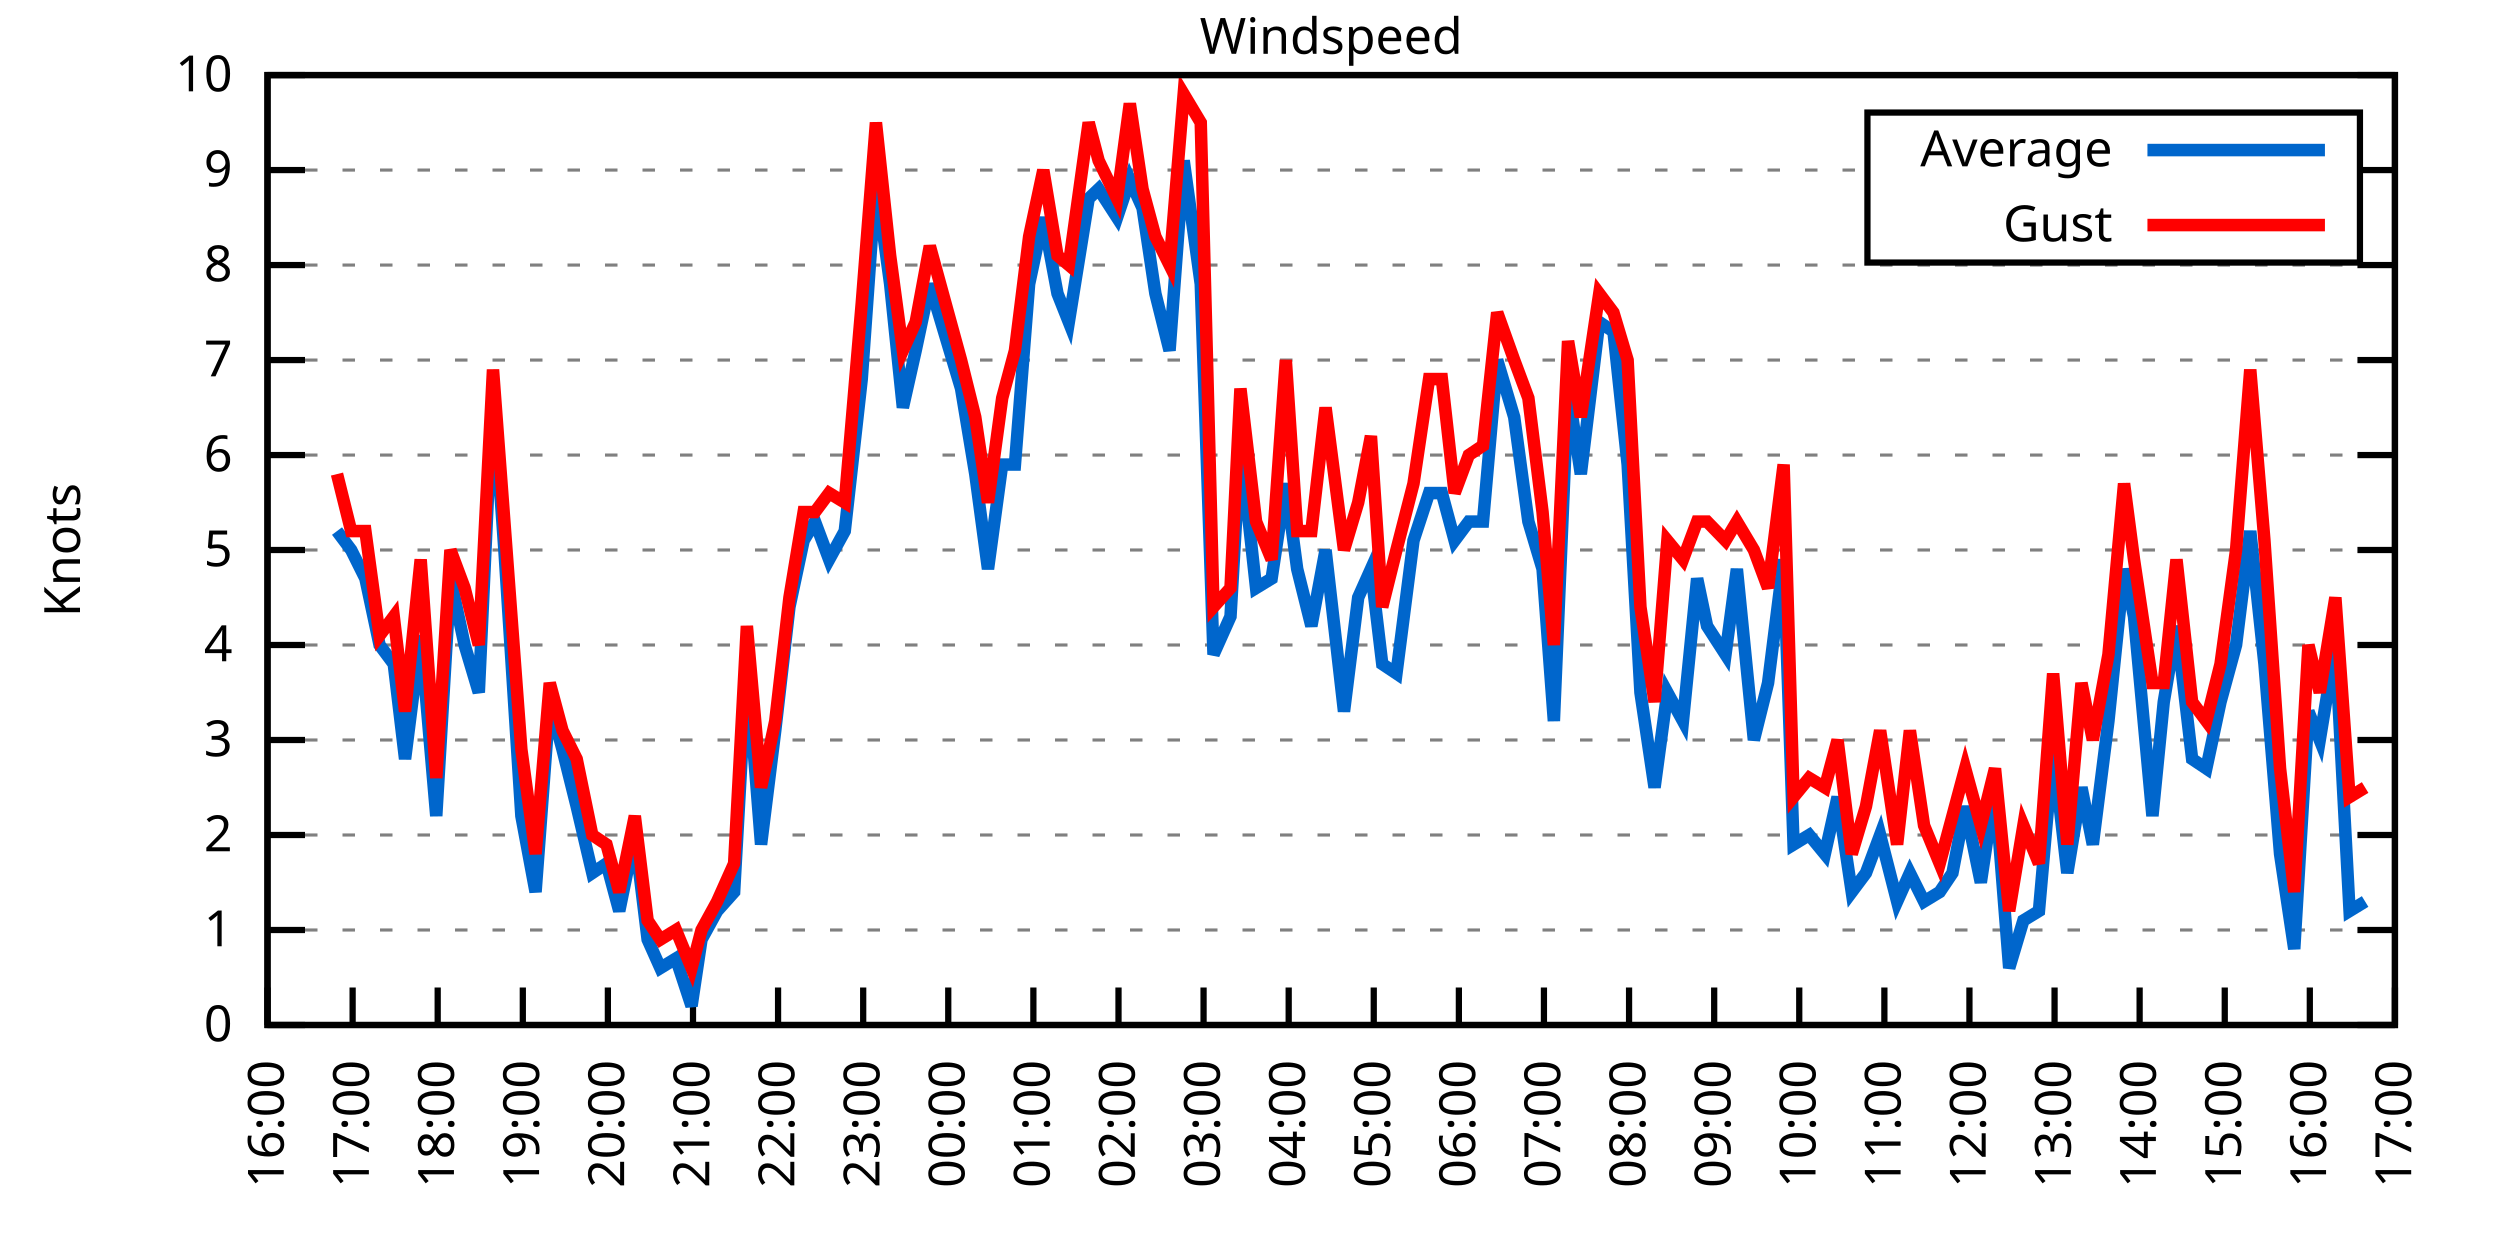
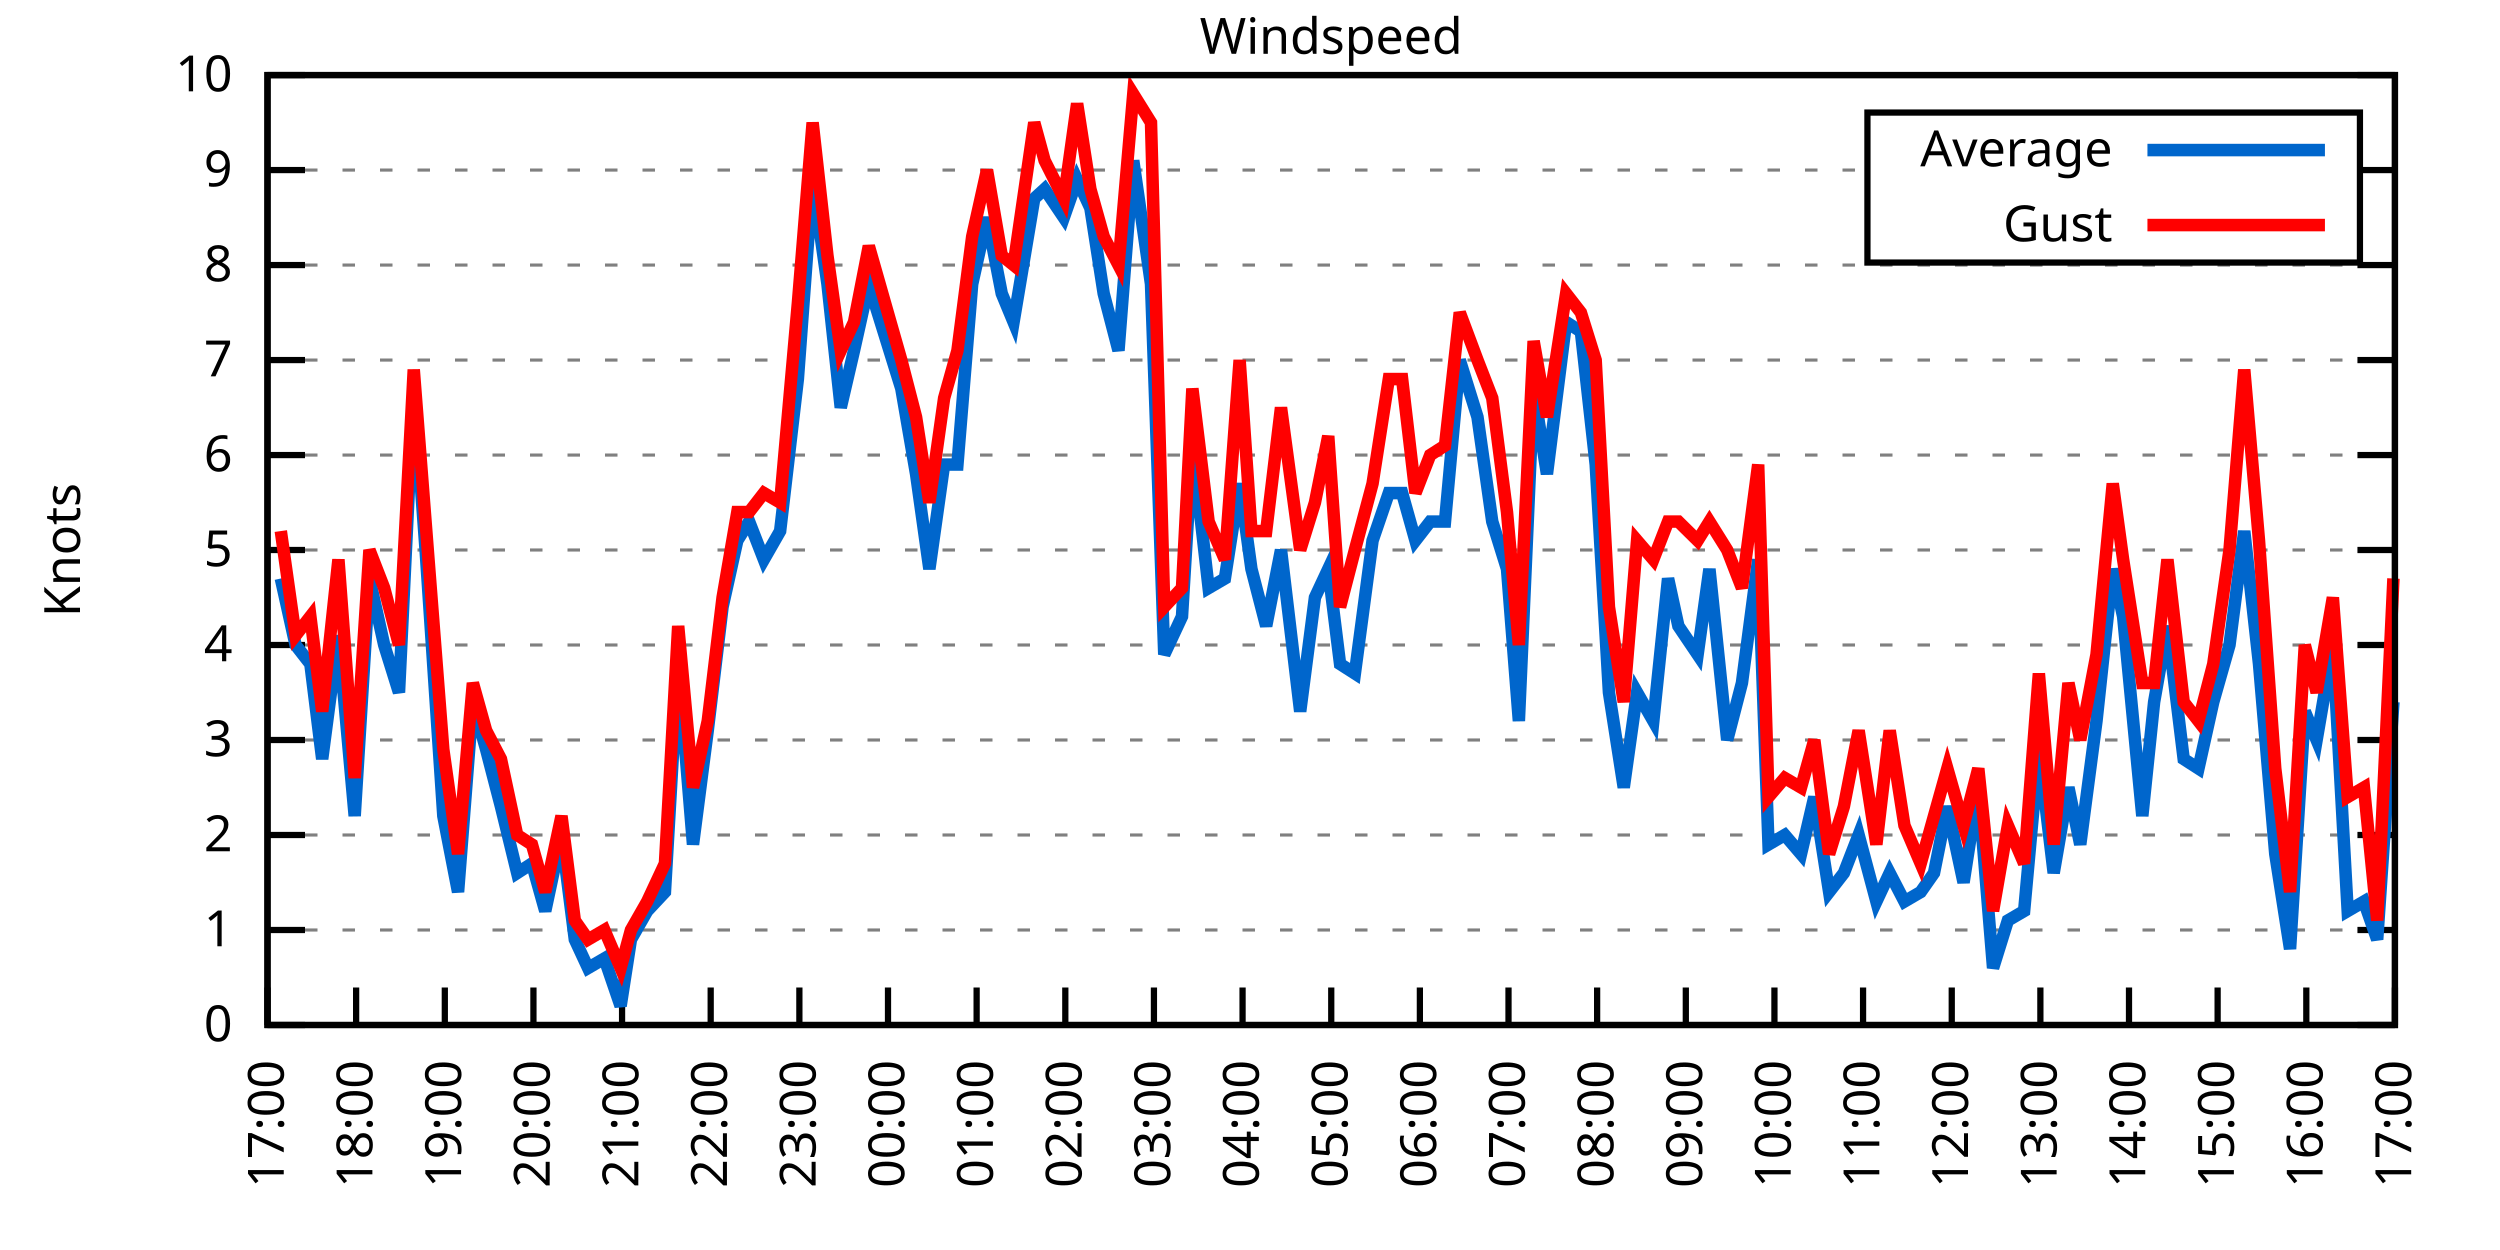
<svg xmlns="http://www.w3.org/2000/svg" xmlns:xlink="http://www.w3.org/1999/xlink" width="400" height="200" viewBox="0 0 400 200">
  <g id="gnuplot_canvas">
    <rect x="0" y="0" width="400" height="200" fill="none" />
    <defs>
      <circle id="gpDot" r="0.5" stroke-width="0.5" stroke="currentColor" />
      <path id="gpPt0" stroke-width="0.333" stroke="currentColor" d="M-1,0 h2 M0,-1 v2" />
      <path id="gpPt1" stroke-width="0.333" stroke="currentColor" d="M-1,-1 L1,1 M1,-1 L-1,1" />
      <path id="gpPt2" stroke-width="0.333" stroke="currentColor" d="M-1,0 L1,0 M0,-1 L0,1 M-1,-1 L1,1 M-1,1 L1,-1" />
      <rect id="gpPt3" stroke-width="0.333" stroke="currentColor" x="-1" y="-1" width="2" height="2" />
      <rect id="gpPt4" stroke-width="0.333" stroke="currentColor" fill="currentColor" x="-1" y="-1" width="2" height="2" />
      <circle id="gpPt5" stroke-width="0.333" stroke="currentColor" cx="0" cy="0" r="1" />
      <use xlink:href="#gpPt5" id="gpPt6" fill="currentColor" stroke="none" />
      <path id="gpPt7" stroke-width="0.333" stroke="currentColor" d="M0,-1.33 L-1.33,0.67 L1.33,0.67 z" />
      <use xlink:href="#gpPt7" id="gpPt8" fill="currentColor" stroke="none" />
      <use xlink:href="#gpPt7" id="gpPt9" stroke="currentColor" transform="rotate(180)" />
      <use xlink:href="#gpPt9" id="gpPt10" fill="currentColor" stroke="none" />
      <use xlink:href="#gpPt3" id="gpPt11" stroke="currentColor" transform="rotate(45)" />
      <use xlink:href="#gpPt11" id="gpPt12" fill="currentColor" stroke="none" />
      <path id="gpPt13" stroke-width="0.333" stroke="currentColor" d="M0,1.330 L1.265,0.411 L0.782,-1.067 L-0.782,-1.076 L-1.265,0.411 z" />
      <use xlink:href="#gpPt13" id="gpPt14" fill="currentColor" stroke="none" />
      <filter id="textbox" filterUnits="objectBoundingBox" x="0" y="0" height="1" width="1">
        <feFlood flood-color="white" flood-opacity="1" result="bgnd" />
        <feComposite in="SourceGraphic" in2="bgnd" operator="atop" />
      </filter>
      <filter id="greybox" filterUnits="objectBoundingBox" x="0" y="0" height="1" width="1">
        <feFlood flood-color="lightgrey" flood-opacity="1" result="grey" />
        <feComposite in="SourceGraphic" in2="grey" operator="atop" />
      </filter>
    </defs>
    <g fill="none" color="white" stroke="currentColor" stroke-width="1.00" stroke-linecap="butt" stroke-linejoin="miter">
</g>
    <g fill="none" color="black" stroke="currentColor" stroke-width="1.00" stroke-linecap="butt" stroke-linejoin="miter">
      <g stroke="none" shape-rendering="crispEdges">
        <polygon fill="rgb(255, 255, 255)" points="42.80,164.00 383.18,164.00 383.18,12.02 42.80,12.02 " />
      </g>
    </g>
    <g fill="none" color="black" stroke="currentColor" stroke-width="1.00" stroke-linecap="butt" stroke-linejoin="miter">
</g>
    <g fill="none" color="black" stroke="black" stroke-width="0.50" stroke-linecap="butt" stroke-linejoin="miter">
</g>
    <g fill="none" color="gray" stroke="currentColor" stroke-width="0.50" stroke-linecap="butt" stroke-linejoin="miter">
      <path stroke="gray" stroke-dasharray="2,4" class="gridline" d="M42.80,164.00 L383.19,164.00  " />
    </g>
    <g fill="none" color="gray" stroke="gray" stroke-width="1.00" stroke-linecap="butt" stroke-linejoin="miter">
</g>
    <g fill="none" color="black" stroke="currentColor" stroke-width="1.00" stroke-linecap="butt" stroke-linejoin="miter">
      <path stroke="black" d="M42.80,164.00 L48.80,164.00 M383.19,164.00 L377.19,164.00  " />
      <g transform="translate(37.20,166.60)" stroke="none" fill="black" font-family="Sans" font-size="8.00" text-anchor="end">
        <text>
          <tspan font-family="Sans"> 0</tspan>
        </text>
      </g>
    </g>
    <g fill="none" color="black" stroke="currentColor" stroke-width="1.00" stroke-linecap="butt" stroke-linejoin="miter">
</g>
    <g fill="none" color="black" stroke="black" stroke-width="0.50" stroke-linecap="butt" stroke-linejoin="miter">
</g>
    <g fill="none" color="gray" stroke="currentColor" stroke-width="0.50" stroke-linecap="butt" stroke-linejoin="miter">
      <path stroke="gray" stroke-dasharray="2,4" class="gridline" d="M42.80,148.80 L383.19,148.80  " />
    </g>
    <g fill="none" color="gray" stroke="gray" stroke-width="1.00" stroke-linecap="butt" stroke-linejoin="miter">
</g>
    <g fill="none" color="black" stroke="currentColor" stroke-width="1.00" stroke-linecap="butt" stroke-linejoin="miter">
      <path stroke="black" d="M42.80,148.80 L48.80,148.80 M383.19,148.80 L377.19,148.80  " />
      <g transform="translate(37.20,151.40)" stroke="none" fill="black" font-family="Sans" font-size="8.00" text-anchor="end">
        <text>
          <tspan font-family="Sans"> 1</tspan>
        </text>
      </g>
    </g>
    <g fill="none" color="black" stroke="currentColor" stroke-width="1.00" stroke-linecap="butt" stroke-linejoin="miter">
</g>
    <g fill="none" color="black" stroke="black" stroke-width="0.50" stroke-linecap="butt" stroke-linejoin="miter">
</g>
    <g fill="none" color="gray" stroke="currentColor" stroke-width="0.50" stroke-linecap="butt" stroke-linejoin="miter">
      <path stroke="gray" stroke-dasharray="2,4" class="gridline" d="M42.80,133.60 L383.19,133.60  " />
    </g>
    <g fill="none" color="gray" stroke="gray" stroke-width="1.00" stroke-linecap="butt" stroke-linejoin="miter">
</g>
    <g fill="none" color="black" stroke="currentColor" stroke-width="1.00" stroke-linecap="butt" stroke-linejoin="miter">
      <path stroke="black" d="M42.80,133.60 L48.80,133.60 M383.19,133.60 L377.19,133.60  " />
      <g transform="translate(37.20,136.20)" stroke="none" fill="black" font-family="Sans" font-size="8.00" text-anchor="end">
        <text>
          <tspan font-family="Sans"> 2</tspan>
        </text>
      </g>
    </g>
    <g fill="none" color="black" stroke="currentColor" stroke-width="1.00" stroke-linecap="butt" stroke-linejoin="miter">
</g>
    <g fill="none" color="black" stroke="black" stroke-width="0.50" stroke-linecap="butt" stroke-linejoin="miter">
</g>
    <g fill="none" color="gray" stroke="currentColor" stroke-width="0.50" stroke-linecap="butt" stroke-linejoin="miter">
      <path stroke="gray" stroke-dasharray="2,4" class="gridline" d="M42.80,118.40 L383.19,118.40  " />
    </g>
    <g fill="none" color="gray" stroke="gray" stroke-width="1.00" stroke-linecap="butt" stroke-linejoin="miter">
</g>
    <g fill="none" color="black" stroke="currentColor" stroke-width="1.00" stroke-linecap="butt" stroke-linejoin="miter">
      <path stroke="black" d="M42.80,118.40 L48.80,118.40 M383.19,118.40 L377.19,118.40  " />
      <g transform="translate(37.20,121.00)" stroke="none" fill="black" font-family="Sans" font-size="8.00" text-anchor="end">
        <text>
          <tspan font-family="Sans"> 3</tspan>
        </text>
      </g>
    </g>
    <g fill="none" color="black" stroke="currentColor" stroke-width="1.00" stroke-linecap="butt" stroke-linejoin="miter">
</g>
    <g fill="none" color="black" stroke="black" stroke-width="0.50" stroke-linecap="butt" stroke-linejoin="miter">
</g>
    <g fill="none" color="gray" stroke="currentColor" stroke-width="0.50" stroke-linecap="butt" stroke-linejoin="miter">
      <path stroke="gray" stroke-dasharray="2,4" class="gridline" d="M42.80,103.20 L383.19,103.20  " />
    </g>
    <g fill="none" color="gray" stroke="gray" stroke-width="1.00" stroke-linecap="butt" stroke-linejoin="miter">
</g>
    <g fill="none" color="black" stroke="currentColor" stroke-width="1.00" stroke-linecap="butt" stroke-linejoin="miter">
      <path stroke="black" d="M42.80,103.20 L48.80,103.20 M383.19,103.20 L377.19,103.20  " />
      <g transform="translate(37.20,105.80)" stroke="none" fill="black" font-family="Sans" font-size="8.00" text-anchor="end">
        <text>
          <tspan font-family="Sans"> 4</tspan>
        </text>
      </g>
    </g>
    <g fill="none" color="black" stroke="currentColor" stroke-width="1.00" stroke-linecap="butt" stroke-linejoin="miter">
</g>
    <g fill="none" color="black" stroke="black" stroke-width="0.50" stroke-linecap="butt" stroke-linejoin="miter">
</g>
    <g fill="none" color="gray" stroke="currentColor" stroke-width="0.50" stroke-linecap="butt" stroke-linejoin="miter">
      <path stroke="gray" stroke-dasharray="2,4" class="gridline" d="M42.80,88.00 L383.19,88.00  " />
    </g>
    <g fill="none" color="gray" stroke="gray" stroke-width="1.00" stroke-linecap="butt" stroke-linejoin="miter">
</g>
    <g fill="none" color="black" stroke="currentColor" stroke-width="1.00" stroke-linecap="butt" stroke-linejoin="miter">
      <path stroke="black" d="M42.80,88.00 L48.80,88.00 M383.19,88.00 L377.19,88.00  " />
      <g transform="translate(37.20,90.60)" stroke="none" fill="black" font-family="Sans" font-size="8.00" text-anchor="end">
        <text>
          <tspan font-family="Sans"> 5</tspan>
        </text>
      </g>
    </g>
    <g fill="none" color="black" stroke="currentColor" stroke-width="1.00" stroke-linecap="butt" stroke-linejoin="miter">
</g>
    <g fill="none" color="black" stroke="black" stroke-width="0.50" stroke-linecap="butt" stroke-linejoin="miter">
</g>
    <g fill="none" color="gray" stroke="currentColor" stroke-width="0.50" stroke-linecap="butt" stroke-linejoin="miter">
      <path stroke="gray" stroke-dasharray="2,4" class="gridline" d="M42.80,72.81 L383.19,72.81  " />
    </g>
    <g fill="none" color="gray" stroke="gray" stroke-width="1.00" stroke-linecap="butt" stroke-linejoin="miter">
</g>
    <g fill="none" color="black" stroke="currentColor" stroke-width="1.00" stroke-linecap="butt" stroke-linejoin="miter">
      <path stroke="black" d="M42.80,72.81 L48.80,72.81 M383.19,72.81 L377.19,72.81  " />
      <g transform="translate(37.20,75.41)" stroke="none" fill="black" font-family="Sans" font-size="8.00" text-anchor="end">
        <text>
          <tspan font-family="Sans"> 6</tspan>
        </text>
      </g>
    </g>
    <g fill="none" color="black" stroke="currentColor" stroke-width="1.00" stroke-linecap="butt" stroke-linejoin="miter">
</g>
    <g fill="none" color="black" stroke="black" stroke-width="0.50" stroke-linecap="butt" stroke-linejoin="miter">
</g>
    <g fill="none" color="gray" stroke="currentColor" stroke-width="0.50" stroke-linecap="butt" stroke-linejoin="miter">
      <path stroke="gray" stroke-dasharray="2,4" class="gridline" d="M42.80,57.61 L383.19,57.61  " />
    </g>
    <g fill="none" color="gray" stroke="gray" stroke-width="1.00" stroke-linecap="butt" stroke-linejoin="miter">
</g>
    <g fill="none" color="black" stroke="currentColor" stroke-width="1.00" stroke-linecap="butt" stroke-linejoin="miter">
      <path stroke="black" d="M42.80,57.61 L48.80,57.61 M383.19,57.61 L377.19,57.61  " />
      <g transform="translate(37.20,60.21)" stroke="none" fill="black" font-family="Sans" font-size="8.00" text-anchor="end">
        <text>
          <tspan font-family="Sans"> 7</tspan>
        </text>
      </g>
    </g>
    <g fill="none" color="black" stroke="currentColor" stroke-width="1.00" stroke-linecap="butt" stroke-linejoin="miter">
</g>
    <g fill="none" color="black" stroke="black" stroke-width="0.50" stroke-linecap="butt" stroke-linejoin="miter">
</g>
    <g fill="none" color="gray" stroke="currentColor" stroke-width="0.50" stroke-linecap="butt" stroke-linejoin="miter">
      <path stroke="gray" stroke-dasharray="2,4" class="gridline" d="M42.80,42.41 L383.19,42.41  " />
    </g>
    <g fill="none" color="gray" stroke="gray" stroke-width="1.00" stroke-linecap="butt" stroke-linejoin="miter">
</g>
    <g fill="none" color="black" stroke="currentColor" stroke-width="1.00" stroke-linecap="butt" stroke-linejoin="miter">
      <path stroke="black" d="M42.80,42.41 L48.80,42.41 M383.19,42.41 L377.19,42.41  " />
      <g transform="translate(37.20,45.01)" stroke="none" fill="black" font-family="Sans" font-size="8.00" text-anchor="end">
        <text>
          <tspan font-family="Sans"> 8</tspan>
        </text>
      </g>
    </g>
    <g fill="none" color="black" stroke="currentColor" stroke-width="1.00" stroke-linecap="butt" stroke-linejoin="miter">
</g>
    <g fill="none" color="black" stroke="black" stroke-width="0.50" stroke-linecap="butt" stroke-linejoin="miter">
</g>
    <g fill="none" color="gray" stroke="currentColor" stroke-width="0.50" stroke-linecap="butt" stroke-linejoin="miter">
      <path stroke="gray" stroke-dasharray="2,4" class="gridline" d="M42.80,27.21 L298.79,27.21 M377.59,27.21 L383.19,27.21  " />
    </g>
    <g fill="none" color="gray" stroke="gray" stroke-width="1.00" stroke-linecap="butt" stroke-linejoin="miter">
</g>
    <g fill="none" color="black" stroke="currentColor" stroke-width="1.00" stroke-linecap="butt" stroke-linejoin="miter">
      <path stroke="black" d="M42.80,27.21 L48.80,27.21 M383.19,27.21 L377.19,27.21  " />
      <g transform="translate(37.20,29.81)" stroke="none" fill="black" font-family="Sans" font-size="8.00" text-anchor="end">
        <text>
          <tspan font-family="Sans"> 9</tspan>
        </text>
      </g>
    </g>
    <g fill="none" color="black" stroke="currentColor" stroke-width="1.00" stroke-linecap="butt" stroke-linejoin="miter">
</g>
    <g fill="none" color="black" stroke="black" stroke-width="0.50" stroke-linecap="butt" stroke-linejoin="miter">
</g>
    <g fill="none" color="gray" stroke="currentColor" stroke-width="0.50" stroke-linecap="butt" stroke-linejoin="miter">
      <path stroke="gray" stroke-dasharray="2,4" class="gridline" d="M42.80,12.01 L383.19,12.01  " />
    </g>
    <g fill="none" color="gray" stroke="gray" stroke-width="1.00" stroke-linecap="butt" stroke-linejoin="miter">
</g>
    <g fill="none" color="black" stroke="currentColor" stroke-width="1.00" stroke-linecap="butt" stroke-linejoin="miter">
      <path stroke="black" d="M42.80,12.01 L48.80,12.01 M383.19,12.01 L377.19,12.01  " />
      <g transform="translate(37.20,14.61)" stroke="none" fill="black" font-family="Sans" font-size="8.00" text-anchor="end">
        <text>
          <tspan font-family="Sans"> 10</tspan>
        </text>
      </g>
    </g>
    <g fill="none" color="black" stroke="currentColor" stroke-width="1.00" stroke-linecap="butt" stroke-linejoin="miter">
      <path stroke="black" d="M42.80,164.00 L42.80,158.00  " />
      <g transform="translate(45.40,169.60) rotate(270.00)" stroke="none" fill="black" font-family="Sans" font-size="8.00" text-anchor="end">
        <text>
-           <tspan font-family="Sans">16:00</tspan>
-         </text>
-       </g>
-     </g>
-     <g fill="none" color="black" stroke="currentColor" stroke-width="1.00" stroke-linecap="butt" stroke-linejoin="miter">
-       <path stroke="black" d="M56.42,164.00 L56.42,158.00  " />
-       <g transform="translate(59.02,169.60) rotate(270.00)" stroke="none" fill="black" font-family="Sans" font-size="8.00" text-anchor="end">
-         <text>
          <tspan font-family="Sans">17:00</tspan>
        </text>
      </g>
    </g>
    <g fill="none" color="black" stroke="currentColor" stroke-width="1.00" stroke-linecap="butt" stroke-linejoin="miter">
-       <path stroke="black" d="M70.03,164.00 L70.03,158.00  " />
-       <g transform="translate(72.63,169.60) rotate(270.00)" stroke="none" fill="black" font-family="Sans" font-size="8.00" text-anchor="end">
+       <path stroke="black" d="M56.98,164.00 L56.98,158.00  " />
+       <g transform="translate(59.58,169.60) rotate(270.00)" stroke="none" fill="black" font-family="Sans" font-size="8.00" text-anchor="end">
        <text>
          <tspan font-family="Sans">18:00</tspan>
        </text>
      </g>
    </g>
    <g fill="none" color="black" stroke="currentColor" stroke-width="1.00" stroke-linecap="butt" stroke-linejoin="miter">
-       <path stroke="black" d="M83.65,164.00 L83.65,158.00  " />
-       <g transform="translate(86.25,169.60) rotate(270.00)" stroke="none" fill="black" font-family="Sans" font-size="8.00" text-anchor="end">
+       <path stroke="black" d="M71.17,164.00 L71.17,158.00  " />
+       <g transform="translate(73.77,169.60) rotate(270.00)" stroke="none" fill="black" font-family="Sans" font-size="8.00" text-anchor="end">
        <text>
          <tspan font-family="Sans">19:00</tspan>
        </text>
      </g>
    </g>
    <g fill="none" color="black" stroke="currentColor" stroke-width="1.00" stroke-linecap="butt" stroke-linejoin="miter">
-       <path stroke="black" d="M97.26,164.00 L97.26,158.00  " />
-       <g transform="translate(99.86,169.60) rotate(270.00)" stroke="none" fill="black" font-family="Sans" font-size="8.00" text-anchor="end">
+       <path stroke="black" d="M85.35,164.00 L85.35,158.00  " />
+       <g transform="translate(87.95,169.60) rotate(270.00)" stroke="none" fill="black" font-family="Sans" font-size="8.00" text-anchor="end">
        <text>
          <tspan font-family="Sans">20:00</tspan>
        </text>
      </g>
    </g>
    <g fill="none" color="black" stroke="currentColor" stroke-width="1.00" stroke-linecap="butt" stroke-linejoin="miter">
-       <path stroke="black" d="M110.88,164.00 L110.88,158.00  " />
-       <g transform="translate(113.48,169.60) rotate(270.00)" stroke="none" fill="black" font-family="Sans" font-size="8.00" text-anchor="end">
+       <path stroke="black" d="M99.53,164.00 L99.53,158.00  " />
+       <g transform="translate(102.13,169.60) rotate(270.00)" stroke="none" fill="black" font-family="Sans" font-size="8.00" text-anchor="end">
        <text>
          <tspan font-family="Sans">21:00</tspan>
        </text>
      </g>
    </g>
    <g fill="none" color="black" stroke="currentColor" stroke-width="1.00" stroke-linecap="butt" stroke-linejoin="miter">
-       <path stroke="black" d="M124.49,164.00 L124.49,158.00  " />
-       <g transform="translate(127.09,169.60) rotate(270.00)" stroke="none" fill="black" font-family="Sans" font-size="8.00" text-anchor="end">
+       <path stroke="black" d="M113.71,164.00 L113.71,158.00  " />
+       <g transform="translate(116.31,169.60) rotate(270.00)" stroke="none" fill="black" font-family="Sans" font-size="8.00" text-anchor="end">
        <text>
          <tspan font-family="Sans">22:00</tspan>
        </text>
      </g>
    </g>
    <g fill="none" color="black" stroke="currentColor" stroke-width="1.00" stroke-linecap="butt" stroke-linejoin="miter">
-       <path stroke="black" d="M138.11,164.00 L138.11,158.00  " />
-       <g transform="translate(140.71,169.60) rotate(270.00)" stroke="none" fill="black" font-family="Sans" font-size="8.00" text-anchor="end">
+       <path stroke="black" d="M127.90,164.00 L127.90,158.00  " />
+       <g transform="translate(130.50,169.60) rotate(270.00)" stroke="none" fill="black" font-family="Sans" font-size="8.00" text-anchor="end">
        <text>
          <tspan font-family="Sans">23:00</tspan>
        </text>
      </g>
    </g>
    <g fill="none" color="black" stroke="currentColor" stroke-width="1.00" stroke-linecap="butt" stroke-linejoin="miter">
-       <path stroke="black" d="M151.72,164.00 L151.72,158.00  " />
-       <g transform="translate(154.32,169.60) rotate(270.00)" stroke="none" fill="black" font-family="Sans" font-size="8.00" text-anchor="end">
+       <path stroke="black" d="M142.08,164.00 L142.08,158.00  " />
+       <g transform="translate(144.68,169.60) rotate(270.00)" stroke="none" fill="black" font-family="Sans" font-size="8.00" text-anchor="end">
        <text>
          <tspan font-family="Sans">00:00</tspan>
        </text>
      </g>
    </g>
    <g fill="none" color="black" stroke="currentColor" stroke-width="1.00" stroke-linecap="butt" stroke-linejoin="miter">
-       <path stroke="black" d="M165.34,164.00 L165.34,158.00  " />
-       <g transform="translate(167.94,169.60) rotate(270.00)" stroke="none" fill="black" font-family="Sans" font-size="8.00" text-anchor="end">
+       <path stroke="black" d="M156.26,164.00 L156.26,158.00  " />
+       <g transform="translate(158.86,169.60) rotate(270.00)" stroke="none" fill="black" font-family="Sans" font-size="8.00" text-anchor="end">
        <text>
          <tspan font-family="Sans">01:00</tspan>
        </text>
      </g>
    </g>
    <g fill="none" color="black" stroke="currentColor" stroke-width="1.00" stroke-linecap="butt" stroke-linejoin="miter">
-       <path stroke="black" d="M178.96,164.00 L178.96,158.00  " />
-       <g transform="translate(181.56,169.60) rotate(270.00)" stroke="none" fill="black" font-family="Sans" font-size="8.00" text-anchor="end">
+       <path stroke="black" d="M170.45,164.00 L170.45,158.00  " />
+       <g transform="translate(173.05,169.60) rotate(270.00)" stroke="none" fill="black" font-family="Sans" font-size="8.00" text-anchor="end">
        <text>
          <tspan font-family="Sans">02:00</tspan>
        </text>
      </g>
    </g>
    <g fill="none" color="black" stroke="currentColor" stroke-width="1.00" stroke-linecap="butt" stroke-linejoin="miter">
-       <path stroke="black" d="M192.57,164.00 L192.57,158.00  " />
-       <g transform="translate(195.17,169.60) rotate(270.00)" stroke="none" fill="black" font-family="Sans" font-size="8.00" text-anchor="end">
+       <path stroke="black" d="M184.63,164.00 L184.63,158.00  " />
+       <g transform="translate(187.23,169.60) rotate(270.00)" stroke="none" fill="black" font-family="Sans" font-size="8.00" text-anchor="end">
        <text>
          <tspan font-family="Sans">03:00</tspan>
        </text>
      </g>
    </g>
    <g fill="none" color="black" stroke="currentColor" stroke-width="1.00" stroke-linecap="butt" stroke-linejoin="miter">
-       <path stroke="black" d="M206.19,164.00 L206.19,158.00  " />
-       <g transform="translate(208.79,169.60) rotate(270.00)" stroke="none" fill="black" font-family="Sans" font-size="8.00" text-anchor="end">
+       <path stroke="black" d="M198.81,164.00 L198.81,158.00  " />
+       <g transform="translate(201.41,169.60) rotate(270.00)" stroke="none" fill="black" font-family="Sans" font-size="8.00" text-anchor="end">
        <text>
          <tspan font-family="Sans">04:00</tspan>
        </text>
      </g>
    </g>
    <g fill="none" color="black" stroke="currentColor" stroke-width="1.00" stroke-linecap="butt" stroke-linejoin="miter">
-       <path stroke="black" d="M219.80,164.00 L219.80,158.00  " />
-       <g transform="translate(222.40,169.60) rotate(270.00)" stroke="none" fill="black" font-family="Sans" font-size="8.00" text-anchor="end">
+       <path stroke="black" d="M213.00,164.00 L213.00,158.00  " />
+       <g transform="translate(215.60,169.60) rotate(270.00)" stroke="none" fill="black" font-family="Sans" font-size="8.00" text-anchor="end">
        <text>
          <tspan font-family="Sans">05:00</tspan>
        </text>
      </g>
    </g>
    <g fill="none" color="black" stroke="currentColor" stroke-width="1.00" stroke-linecap="butt" stroke-linejoin="miter">
-       <path stroke="black" d="M233.42,164.00 L233.42,158.00  " />
-       <g transform="translate(236.02,169.60) rotate(270.00)" stroke="none" fill="black" font-family="Sans" font-size="8.00" text-anchor="end">
+       <path stroke="black" d="M227.18,164.00 L227.18,158.00  " />
+       <g transform="translate(229.78,169.60) rotate(270.00)" stroke="none" fill="black" font-family="Sans" font-size="8.00" text-anchor="end">
        <text>
          <tspan font-family="Sans">06:00</tspan>
        </text>
      </g>
    </g>
    <g fill="none" color="black" stroke="currentColor" stroke-width="1.00" stroke-linecap="butt" stroke-linejoin="miter">
-       <path stroke="black" d="M247.03,164.00 L247.03,158.00  " />
-       <g transform="translate(249.63,169.60) rotate(270.00)" stroke="none" fill="black" font-family="Sans" font-size="8.00" text-anchor="end">
+       <path stroke="black" d="M241.36,164.00 L241.36,158.00  " />
+       <g transform="translate(243.96,169.60) rotate(270.00)" stroke="none" fill="black" font-family="Sans" font-size="8.00" text-anchor="end">
        <text>
          <tspan font-family="Sans">07:00</tspan>
        </text>
      </g>
    </g>
    <g fill="none" color="black" stroke="currentColor" stroke-width="1.00" stroke-linecap="butt" stroke-linejoin="miter">
-       <path stroke="black" d="M260.65,164.00 L260.65,158.00  " />
-       <g transform="translate(263.25,169.60) rotate(270.00)" stroke="none" fill="black" font-family="Sans" font-size="8.00" text-anchor="end">
+       <path stroke="black" d="M255.54,164.00 L255.54,158.00  " />
+       <g transform="translate(258.14,169.60) rotate(270.00)" stroke="none" fill="black" font-family="Sans" font-size="8.00" text-anchor="end">
        <text>
          <tspan font-family="Sans">08:00</tspan>
        </text>
      </g>
    </g>
    <g fill="none" color="black" stroke="currentColor" stroke-width="1.00" stroke-linecap="butt" stroke-linejoin="miter">
-       <path stroke="black" d="M274.27,164.00 L274.27,158.00  " />
-       <g transform="translate(276.87,169.60) rotate(270.00)" stroke="none" fill="black" font-family="Sans" font-size="8.00" text-anchor="end">
+       <path stroke="black" d="M269.73,164.00 L269.73,158.00  " />
+       <g transform="translate(272.33,169.60) rotate(270.00)" stroke="none" fill="black" font-family="Sans" font-size="8.00" text-anchor="end">
        <text>
          <tspan font-family="Sans">09:00</tspan>
        </text>
      </g>
    </g>
    <g fill="none" color="black" stroke="currentColor" stroke-width="1.00" stroke-linecap="butt" stroke-linejoin="miter">
-       <path stroke="black" d="M287.88,164.00 L287.88,158.00  " />
-       <g transform="translate(290.48,169.60) rotate(270.00)" stroke="none" fill="black" font-family="Sans" font-size="8.00" text-anchor="end">
+       <path stroke="black" d="M283.91,164.00 L283.91,158.00  " />
+       <g transform="translate(286.51,169.60) rotate(270.00)" stroke="none" fill="black" font-family="Sans" font-size="8.00" text-anchor="end">
        <text>
          <tspan font-family="Sans">10:00</tspan>
        </text>
      </g>
    </g>
    <g fill="none" color="black" stroke="currentColor" stroke-width="1.00" stroke-linecap="butt" stroke-linejoin="miter">
-       <path stroke="black" d="M301.50,164.00 L301.50,158.00  " />
-       <g transform="translate(304.10,169.60) rotate(270.00)" stroke="none" fill="black" font-family="Sans" font-size="8.00" text-anchor="end">
+       <path stroke="black" d="M298.09,164.00 L298.09,158.00  " />
+       <g transform="translate(300.69,169.60) rotate(270.00)" stroke="none" fill="black" font-family="Sans" font-size="8.00" text-anchor="end">
        <text>
          <tspan font-family="Sans">11:00</tspan>
        </text>
      </g>
    </g>
    <g fill="none" color="black" stroke="currentColor" stroke-width="1.00" stroke-linecap="butt" stroke-linejoin="miter">
-       <path stroke="black" d="M315.11,164.00 L315.11,158.00  " />
-       <g transform="translate(317.71,169.60) rotate(270.00)" stroke="none" fill="black" font-family="Sans" font-size="8.00" text-anchor="end">
+       <path stroke="black" d="M312.28,164.00 L312.28,158.00  " />
+       <g transform="translate(314.88,169.60) rotate(270.00)" stroke="none" fill="black" font-family="Sans" font-size="8.00" text-anchor="end">
        <text>
          <tspan font-family="Sans">12:00</tspan>
        </text>
      </g>
    </g>
    <g fill="none" color="black" stroke="currentColor" stroke-width="1.00" stroke-linecap="butt" stroke-linejoin="miter">
-       <path stroke="black" d="M328.73,164.00 L328.73,158.00  " />
-       <g transform="translate(331.33,169.60) rotate(270.00)" stroke="none" fill="black" font-family="Sans" font-size="8.00" text-anchor="end">
+       <path stroke="black" d="M326.46,164.00 L326.46,158.00  " />
+       <g transform="translate(329.06,169.60) rotate(270.00)" stroke="none" fill="black" font-family="Sans" font-size="8.00" text-anchor="end">
        <text>
          <tspan font-family="Sans">13:00</tspan>
        </text>
      </g>
    </g>
    <g fill="none" color="black" stroke="currentColor" stroke-width="1.00" stroke-linecap="butt" stroke-linejoin="miter">
-       <path stroke="black" d="M342.34,164.00 L342.34,158.00  " />
-       <g transform="translate(344.94,169.60) rotate(270.00)" stroke="none" fill="black" font-family="Sans" font-size="8.00" text-anchor="end">
+       <path stroke="black" d="M340.64,164.00 L340.64,158.00  " />
+       <g transform="translate(343.24,169.60) rotate(270.00)" stroke="none" fill="black" font-family="Sans" font-size="8.00" text-anchor="end">
        <text>
          <tspan font-family="Sans">14:00</tspan>
        </text>
      </g>
    </g>
    <g fill="none" color="black" stroke="currentColor" stroke-width="1.00" stroke-linecap="butt" stroke-linejoin="miter">
-       <path stroke="black" d="M355.96,164.00 L355.96,158.00  " />
-       <g transform="translate(358.56,169.60) rotate(270.00)" stroke="none" fill="black" font-family="Sans" font-size="8.00" text-anchor="end">
+       <path stroke="black" d="M354.82,164.00 L354.82,158.00  " />
+       <g transform="translate(357.42,169.60) rotate(270.00)" stroke="none" fill="black" font-family="Sans" font-size="8.00" text-anchor="end">
        <text>
          <tspan font-family="Sans">15:00</tspan>
        </text>
      </g>
    </g>
    <g fill="none" color="black" stroke="currentColor" stroke-width="1.00" stroke-linecap="butt" stroke-linejoin="miter">
-       <path stroke="black" d="M369.57,164.00 L369.57,158.00  " />
-       <g transform="translate(372.17,169.60) rotate(270.00)" stroke="none" fill="black" font-family="Sans" font-size="8.00" text-anchor="end">
+       <path stroke="black" d="M369.01,164.00 L369.01,158.00  " />
+       <g transform="translate(371.61,169.60) rotate(270.00)" stroke="none" fill="black" font-family="Sans" font-size="8.00" text-anchor="end">
        <text>
          <tspan font-family="Sans">16:00</tspan>
        </text>
      </g>
    </g>
    <g fill="none" color="black" stroke="currentColor" stroke-width="1.00" stroke-linecap="butt" stroke-linejoin="miter">
      <path stroke="black" d="M383.19,164.00 L383.19,158.00  " />
      <g transform="translate(385.79,169.60) rotate(270.00)" stroke="none" fill="black" font-family="Sans" font-size="8.00" text-anchor="end">
        <text>
          <tspan font-family="Sans">17:00</tspan>
        </text>
      </g>
    </g>
    <g fill="none" color="black" stroke="currentColor" stroke-width="1.00" stroke-linecap="butt" stroke-linejoin="miter">
</g>
    <g fill="none" color="black" stroke="currentColor" stroke-width="1.00" stroke-linecap="butt" stroke-linejoin="miter">
      <path stroke="black" d="M42.80,12.01 L42.80,164.00 L383.19,164.00 L383.19,12.01 L42.80,12.01 Z  " />
    </g>
    <g fill="none" color="black" stroke="currentColor" stroke-width="1.00" stroke-linecap="butt" stroke-linejoin="miter">
</g>
    <g fill="none" color="black" stroke="currentColor" stroke-width="1.00" stroke-linecap="butt" stroke-linejoin="miter">
      <path stroke="black" d="M298.79,42.01 L298.79,18.01 L377.59,18.01 L377.59,42.01 L298.79,42.01 Z  " />
    </g>
    <g id="Windspeed_plot_1">
      <g fill="none" color="white" stroke="black" stroke-width="2.00" stroke-linecap="butt" stroke-linejoin="miter">
</g>
      <g fill="none" color="black" stroke="currentColor" stroke-width="2.00" stroke-linecap="butt" stroke-linejoin="miter">
        <g transform="translate(337.99,26.61)" stroke="none" fill="black" font-family="Sans" font-size="8.00" text-anchor="end">
          <text>
            <tspan font-family="Sans">Average</tspan>
          </text>
        </g>
      </g>
      <g fill="none" color="black" stroke="currentColor" stroke-width="2.00" stroke-linecap="butt" stroke-linejoin="miter">
-         <path stroke="rgb(  0, 102, 204)" d="M343.59,24.01 L371.99,24.01 M53.92,84.97 L56.19,88.00 L58.46,92.56 L60.73,103.20 L63.00,106.24 L64.81,121.44   L67.31,101.68 L69.80,130.56 L72.07,92.56 L74.34,103.20 L76.61,110.80 L78.88,62.17 L80.70,88.00 L83.42,130.56   L85.69,142.72 L87.96,112.32 L90.00,119.92 L92.27,129.04 L94.77,139.68 L97.04,138.16 L99.08,145.76 L101.57,133.60   L103.62,150.32 L105.66,154.88 L108.15,153.36 L110.65,160.96 L112.24,150.32 L114.74,145.76 L117.46,142.72 L119.50,106.24   L121.77,135.12 L124.04,116.88 L126.31,97.12 L128.58,86.49 L130.39,83.45 L132.66,89.52 L135.16,84.97 L137.88,60.65   L140.15,28.73 L142.42,45.45 L144.46,65.21 L146.51,56.09 L148.77,45.45 L153.77,62.17 L156.04,75.85 L158.08,91.04   L160.35,74.33 L162.39,74.33 L164.66,45.45 L166.93,34.81 L169.20,46.97 L171.01,51.53 L174.19,31.77 L175.78,30.25   L178.73,34.81 L180.77,28.73 L182.81,33.29 L184.86,46.97 L187.13,56.09 L189.39,25.69 L192.12,45.45 L194.16,104.72   L196.88,98.64 L198.47,71.29 L200.97,94.08 L203.46,92.56 L205.73,77.37 L207.55,91.04 L209.82,100.16 L212.09,88.00   L215.04,113.84 L217.31,95.60 L219.35,91.04 L221.16,106.24 L223.43,107.76 L226.16,86.49 L228.65,78.89 L230.70,78.89   L232.74,86.49 L235.01,83.45 L237.28,83.45 L239.55,57.61 L242.27,66.73 L244.54,83.45 L246.81,91.04 L248.62,115.36   L250.89,62.17 L252.93,75.85 L255.88,51.53 L258.15,53.05 L260.42,74.33 L262.47,110.80 L264.73,126.00 L266.78,110.80   L269.27,115.36 L271.54,92.56 L273.13,100.16 L276.08,104.72 L277.90,91.04 L280.62,118.40 L282.89,109.28 L285.38,89.52   L286.97,135.12 L289.47,133.60 L291.97,136.64 L294.01,127.52 L296.28,142.72 L298.55,139.68 L300.82,133.60 L303.54,144.24   L305.58,139.68 L307.85,144.24 L310.35,142.72 L312.39,139.68 L314.43,129.04 L316.93,141.20 L319.20,126.00 L321.47,154.88   L323.74,147.28 L326.23,145.76 L328.50,119.92 L330.77,139.68 L333.04,126.00 L334.85,135.12 L337.35,115.36 L339.85,91.04   L341.44,98.64 L344.39,130.56 L346.20,112.32 L348.24,100.16 L350.74,121.44 L353.01,122.96 L355.28,112.32 L357.77,103.20   L360.04,84.97 L362.31,106.24 L364.81,136.64 L367.08,151.84 L369.35,113.84 L371.16,118.40 L373.66,103.20 L375.93,145.76   L378.42,144.24  " />
+         <path stroke="rgb(  0, 102, 204)" d="M343.59,24.01 L371.99,24.01 M44.93,92.56 L47.29,103.20 L49.66,106.24 L51.55,121.44 L54.15,101.68 L56.75,130.56   L59.11,92.56 L61.47,103.20 L63.84,110.80 L66.20,62.17 L68.09,88.00 L70.93,130.56 L73.29,142.72 L75.66,112.32   L77.78,119.92 L80.15,129.04 L82.75,139.68 L85.11,138.16 L87.24,145.76 L89.84,133.60 L91.97,150.32 L94.09,154.88   L96.70,153.36 L99.30,160.96 L100.95,150.32 L103.55,145.76 L106.39,142.72 L108.51,106.24 L110.88,135.12 L113.24,116.88   L115.61,97.12 L117.97,86.49 L119.86,83.45 L122.22,89.52 L124.82,84.97 L127.66,60.65 L130.02,28.73 L132.39,45.45   L134.52,65.21 L136.64,56.09 L139.01,45.45 L144.21,62.17 L146.57,75.85 L148.70,91.04 L151.06,74.33 L153.19,74.33   L155.55,45.45 L157.92,34.81 L160.28,46.97 L162.17,51.53 L165.48,31.77 L167.14,30.25 L170.21,34.81 L172.34,28.73   L174.46,33.29 L176.59,46.97 L178.96,56.09 L181.32,25.69 L184.16,45.45 L186.28,104.72 L189.12,98.64 L190.78,71.29   L193.38,94.08 L195.98,92.56 L198.34,77.37 L200.23,91.04 L202.59,100.16 L204.96,88.00 L208.03,113.84 L210.39,95.60   L212.52,91.04 L214.41,106.24 L216.78,107.76 L219.61,86.49 L222.21,78.89 L224.34,78.89 L226.47,86.49 L228.83,83.45   L231.20,83.45 L233.56,57.61 L236.40,66.73 L238.76,83.45 L241.12,91.04 L243.02,115.36 L245.38,62.17 L247.51,75.85   L250.58,51.53 L252.94,53.05 L255.31,74.33 L257.43,110.80 L259.80,126.00 L261.93,110.80 L264.53,115.36 L266.89,92.56   L268.54,100.16 L271.62,104.72 L273.51,91.04 L276.35,118.40 L278.71,109.28 L281.31,89.52 L282.96,135.12 L285.56,133.60   L288.16,136.64 L290.29,127.52 L292.66,142.72 L295.02,139.68 L297.38,133.60 L300.22,144.24 L302.35,139.68 L304.71,144.24   L307.31,142.72 L309.44,139.68 L311.57,129.04 L314.17,141.20 L316.53,126.00 L318.89,154.88 L321.26,147.28 L323.86,145.76   L326.22,119.92 L328.59,139.68 L330.95,126.00 L332.84,135.12 L335.44,115.36 L338.04,91.04 L339.70,98.64 L342.77,130.56   L344.66,112.32 L346.79,100.16 L349.39,121.44 L351.75,122.96 L354.12,112.32 L356.72,103.20 L359.08,84.97 L361.44,106.24   L364.04,136.64 L366.41,151.84 L368.77,113.84 L370.66,118.40 L373.26,103.20 L375.63,145.76 L378.23,144.24 L380.35,150.32   L382.95,112.32  " />
      </g>
    </g>
    <g id="Windspeed_plot_2">
      <g fill="none" color="black" stroke="currentColor" stroke-width="2.00" stroke-linecap="butt" stroke-linejoin="miter">
        <g transform="translate(337.99,38.61)" stroke="none" fill="black" font-family="Sans" font-size="8.00" text-anchor="end">
          <text>
            <tspan font-family="Sans">Gust</tspan>
          </text>
        </g>
      </g>
      <g fill="none" color="black" stroke="currentColor" stroke-width="2.00" stroke-linecap="butt" stroke-linejoin="miter">
-         <path stroke="rgb(255,   0,   0)" d="M343.59,36.01 L371.99,36.01 M53.92,75.85 L56.19,84.97 L58.46,84.97 L60.73,101.68 L63.00,98.64 L64.81,113.84   L67.31,89.52 L69.80,124.48 L72.07,88.00 L74.34,94.08 L76.61,103.20 L78.88,59.13 L80.70,83.45 L83.42,119.92   L85.69,136.64 L87.96,109.28 L90.00,116.88 L92.27,121.44 L94.77,133.60 L97.04,135.12 L99.08,142.72 L101.57,130.56   L103.62,147.28 L105.66,150.32 L108.15,148.80 L110.65,154.88 L112.24,148.80 L114.74,144.24 L117.46,138.16 L119.50,100.16   L121.77,126.00 L124.04,115.36 L126.31,95.60 L128.58,81.93 L130.39,81.93 L132.66,78.89 L135.16,80.41 L137.88,48.49   L140.15,19.61 L142.42,40.89 L144.46,56.09 L146.51,51.53 L148.77,39.37 L153.77,57.61 L156.04,66.73 L158.08,80.41   L160.35,63.69 L162.39,56.09 L164.66,37.85 L166.93,27.21 L169.20,40.89 L171.01,42.41 L174.19,19.61 L175.78,25.69   L178.73,31.77 L180.77,16.57 L182.81,30.25 L184.86,37.85 L187.13,42.41 L189.39,15.05 L192.12,19.61 L194.16,97.12   L196.88,94.08 L198.47,62.17 L200.97,83.45 L203.46,89.52 L205.73,57.61 L207.55,84.97 L209.82,84.97 L212.09,65.21   L215.04,88.00 L217.31,80.41 L219.35,69.77 L221.16,97.12 L223.43,88.00 L226.16,77.37 L228.65,60.65 L230.70,60.65   L232.74,78.89 L235.01,72.81 L237.28,71.29 L239.55,50.01 L242.27,57.61 L244.54,63.69 L246.81,81.93 L248.62,103.20   L250.89,54.57 L252.93,66.73 L255.88,46.97 L258.15,50.01 L260.42,57.61 L262.47,97.12 L264.73,112.32 L266.78,86.49   L269.27,89.52 L271.54,83.45 L273.13,83.45 L276.08,86.49 L277.90,83.45 L280.62,88.00 L282.89,94.08 L285.38,74.33   L286.97,127.52 L289.47,124.48 L291.97,126.00 L294.01,118.40 L296.28,136.64 L298.55,129.04 L300.82,116.88 L303.54,135.12   L305.58,116.88 L307.85,132.08 L310.35,138.16 L312.39,130.56 L314.43,122.96 L316.93,132.08 L319.20,122.96 L321.47,145.76   L323.74,132.08 L326.23,138.16 L328.50,107.76 L330.77,135.12 L333.04,109.28 L334.85,118.40 L337.35,104.72 L339.85,77.37   L341.44,89.52 L344.39,109.28 L346.20,109.28 L348.24,89.52 L350.74,112.32 L353.01,115.36 L355.28,106.24 L357.77,88.00   L360.04,59.13 L362.31,86.49 L364.81,122.96 L367.08,142.72 L369.35,103.20 L371.16,110.80 L373.66,95.60 L375.93,127.52   L378.42,126.00  " />
+         <path stroke="rgb(255,   0,   0)" d="M343.59,36.01 L371.99,36.01 M44.93,84.97 L47.29,101.68 L49.66,98.64 L51.55,113.84 L54.15,89.52 L56.75,124.48   L59.11,88.00 L61.47,94.08 L63.84,103.20 L66.20,59.13 L68.09,83.45 L70.93,119.92 L73.29,136.64 L75.66,109.28   L77.78,116.88 L80.15,121.44 L82.75,133.60 L85.11,135.12 L87.24,142.72 L89.84,130.56 L91.97,147.28 L94.09,150.32   L96.70,148.80 L99.30,154.88 L100.95,148.80 L103.55,144.24 L106.39,138.16 L108.51,100.16 L110.88,126.00 L113.24,115.36   L115.61,95.60 L117.97,81.93 L119.86,81.93 L122.22,78.89 L124.82,80.41 L127.66,48.49 L130.02,19.61 L132.39,40.89   L134.52,56.09 L136.64,51.53 L139.01,39.37 L144.21,57.61 L146.57,66.73 L148.70,80.41 L151.06,63.69 L153.19,56.09   L155.55,37.85 L157.92,27.21 L160.28,40.89 L162.17,42.41 L165.48,19.61 L167.14,25.69 L170.21,31.77 L172.34,16.57   L174.46,30.25 L176.59,37.85 L178.96,42.41 L181.32,15.05 L184.16,19.61 L186.28,97.12 L189.12,94.08 L190.78,62.17   L193.38,83.45 L195.98,89.52 L198.34,57.61 L200.23,84.97 L202.59,84.97 L204.96,65.21 L208.03,88.00 L210.39,80.41   L212.52,69.77 L214.41,97.12 L216.78,88.00 L219.61,77.37 L222.21,60.65 L224.34,60.65 L226.47,78.89 L228.83,72.81   L231.20,71.29 L233.56,50.01 L236.40,57.61 L238.76,63.69 L241.12,81.93 L243.02,103.20 L245.38,54.57 L247.51,66.73   L250.58,46.97 L252.94,50.01 L255.31,57.61 L257.43,97.12 L259.80,112.32 L261.93,86.49 L264.53,89.52 L266.89,83.45   L268.54,83.45 L271.62,86.49 L273.51,83.45 L276.35,88.00 L278.71,94.08 L281.31,74.33 L282.96,127.52 L285.56,124.48   L288.16,126.00 L290.29,118.40 L292.66,136.64 L295.02,129.04 L297.38,116.88 L300.22,135.12 L302.35,116.88 L304.71,132.08   L307.31,138.16 L309.44,130.56 L311.57,122.96 L314.17,132.08 L316.53,122.96 L318.89,145.76 L321.26,132.08 L323.86,138.16   L326.22,107.76 L328.59,135.12 L330.95,109.28 L332.84,118.40 L335.44,104.72 L338.04,77.37 L339.70,89.52 L342.77,109.28   L344.66,109.28 L346.79,89.52 L349.39,112.32 L351.75,115.36 L354.12,106.24 L356.72,88.00 L359.08,59.13 L361.44,86.49   L364.04,122.96 L366.41,142.72 L368.77,103.20 L370.66,110.80 L373.26,95.60 L375.63,127.52 L378.23,126.00 L380.35,147.28   L382.95,92.56  " />
      </g>
    </g>
    <g fill="none" color="black" stroke="currentColor" stroke-width="2.00" stroke-linecap="butt" stroke-linejoin="miter">
</g>
    <g fill="none" color="black" stroke="black" stroke-width="1.00" stroke-linecap="butt" stroke-linejoin="miter">
</g>
    <g fill="none" color="black" stroke="currentColor" stroke-width="1.00" stroke-linecap="butt" stroke-linejoin="miter">
      <path stroke="black" d="M42.80,12.01 L42.80,164.00 L383.19,164.00 L383.19,12.01 L42.80,12.01 Z  " />
      <g transform="translate(12.80,88.01) rotate(270.00)" stroke="none" fill="black" font-family="Sans" font-size="8.00" text-anchor="middle">
        <text>
          <tspan font-family="Sans">Knots</tspan>
        </text>
      </g>
    </g>
    <g fill="none" color="black" stroke="currentColor" stroke-width="1.00" stroke-linecap="butt" stroke-linejoin="miter">
</g>
    <g fill="none" color="black" stroke="currentColor" stroke-width="1.00" stroke-linecap="butt" stroke-linejoin="miter">
      <g transform="translate(212.99,8.61)" stroke="none" fill="black" font-family="Sans" font-size="8.00" text-anchor="middle">
        <text>
          <tspan font-family="Sans">Windspeed</tspan>
        </text>
      </g>
    </g>
    <g fill="none" color="black" stroke="currentColor" stroke-width="1.00" stroke-linecap="butt" stroke-linejoin="miter">
</g>
  </g>
</svg>
